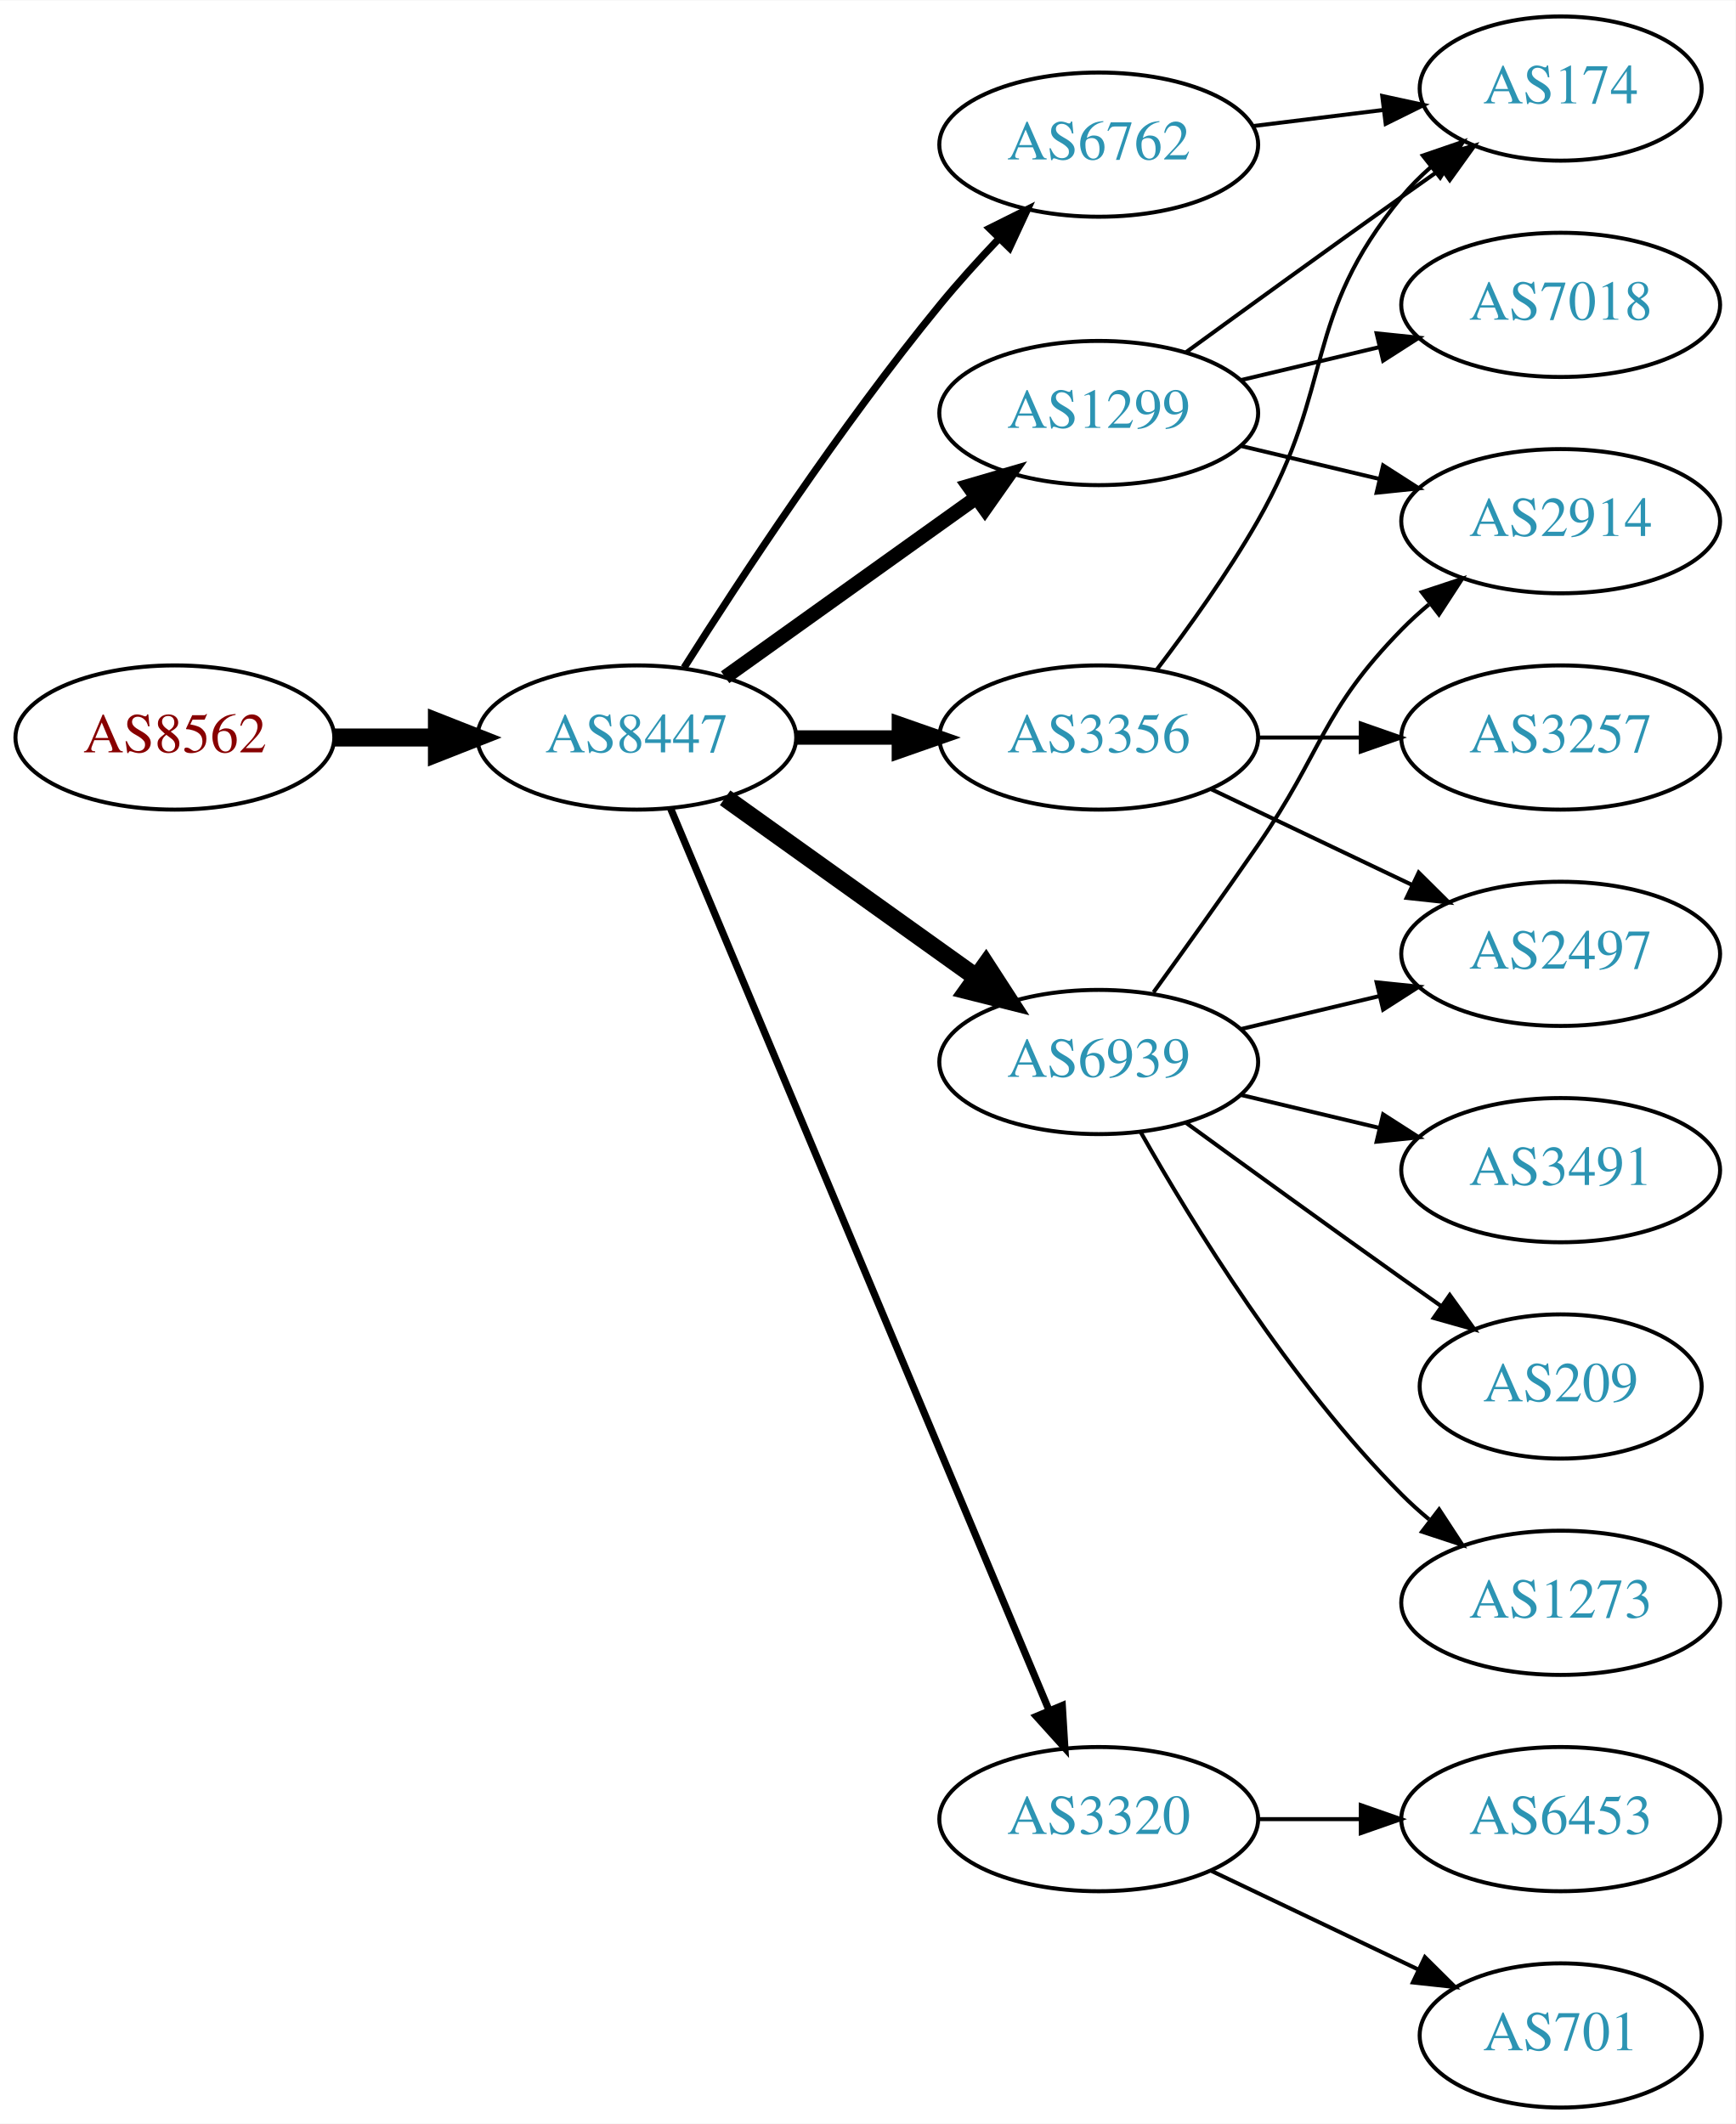
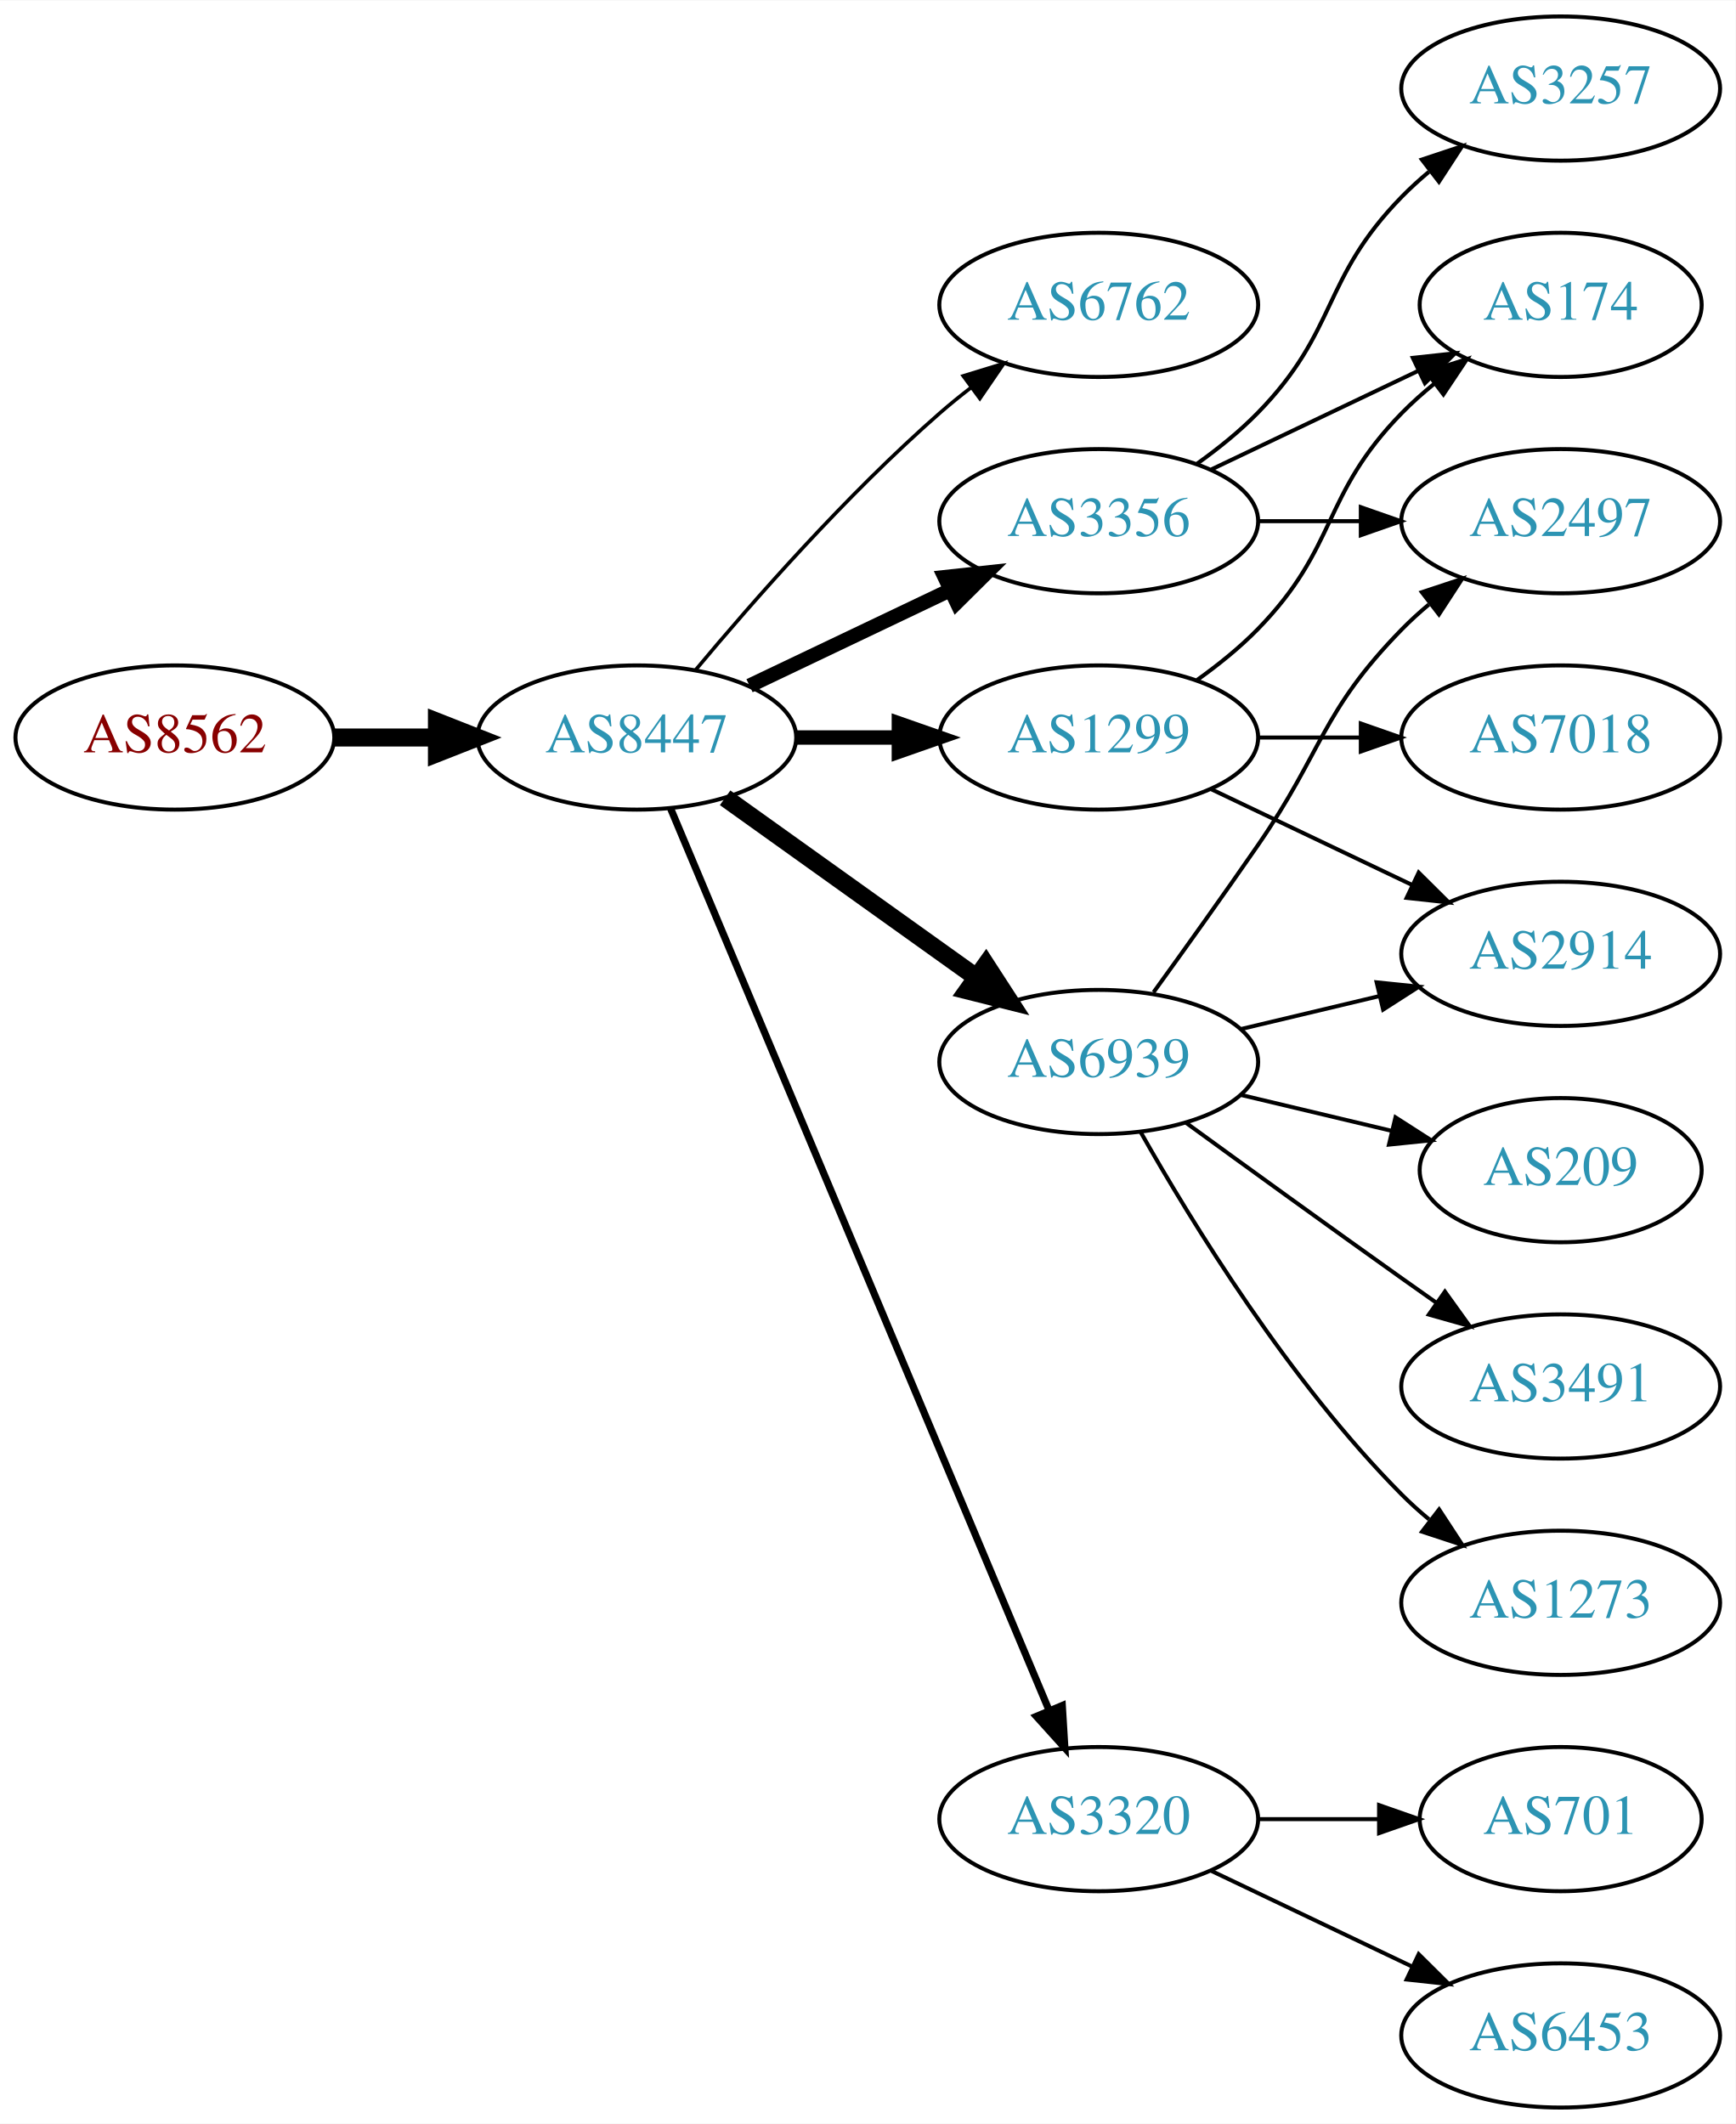
<svg xmlns="http://www.w3.org/2000/svg" xmlns:xlink="http://www.w3.org/1999/xlink" width="433pt" height="530pt" viewBox="0.00 0.00 433.17 530.00">
  <g id="graph0" class="graph" transform="scale(1 1) rotate(0) translate(4 526)">
    <polygon fill="white" stroke="none" points="-4,4 -4,-526 429.172,-526 429.172,4 -4,4" />
    <g id="node1" class="node">
      <g id="a_node1">
        <a xlink:href="/asn/8562" xlink:title="AS8562 ~ A1 Telekom Austria AG [AT]">
          <ellipse fill="#ffffff" stroke="black" cx="39.647" cy="-342" rx="39.794" ry="18" />
          <text text-anchor="middle" x="39.647" y="-338.3" font-family="Times,serif" font-size="14.00" fill="#880000">AS8562</text>
        </a>
      </g>
    </g>
    <g id="node2" class="node">
      <g id="a_node2">
        <a xlink:href="/asn/8447" xlink:title="AS8447 ~ A1 Telekom Austria AG [AT]">
          <ellipse fill="#ffffff" stroke="black" cx="154.939" cy="-342" rx="39.794" ry="18" />
          <text text-anchor="middle" x="154.939" y="-338.3" font-family="Times,serif" font-size="14.00" fill="#2c94b3">AS8447</text>
        </a>
      </g>
    </g>
    <g id="edge1" class="edge">
      <path fill="none" stroke="black" stroke-width="4.5" d="M79.319,-342C87.522,-342 96.286,-342 104.818,-342" />
      <polygon fill="black" stroke="black" stroke-width="4.5" points="105.057,-345.938 115.057,-342 105.057,-338.063 105.057,-345.938" />
    </g>
    <g id="node3" class="node">
      <g id="a_node3">
-         <a xlink:href="/asn/1299" xlink:title="AS1299 ~ Telia Carrier [EU]">
-           <ellipse fill="#ffffff" stroke="black" cx="270.232" cy="-423" rx="39.794" ry="18" />
-           <text text-anchor="middle" x="270.232" y="-419.3" font-family="Times,serif" font-size="14.00" fill="#2c94b3">AS1299</text>
+         <a xlink:href="/asn/6762" xlink:title="AS6762 ~ TELECOM ITALIA SPARKLE S.p.A. [IT]">
+           <ellipse fill="#ffffff" stroke="black" cx="270.232" cy="-450" rx="39.794" ry="18" />
+           <text text-anchor="middle" x="270.232" y="-446.3" font-family="Times,serif" font-size="14.00" fill="#2c94b3">AS6762</text>
        </a>
      </g>
    </g>
    <g id="edge2" class="edge">
-       <path fill="none" stroke="black" stroke-width="3.6" d="M176.983,-357.046C194.598,-369.639 219.936,-387.755 239.602,-401.816" />
-       <polygon fill="black" stroke="black" stroke-width="3.6" points="237.746,-404.791 247.917,-407.76 241.817,-399.097 237.746,-404.791" />
+       <path fill="none" stroke="black" stroke-width="0.9" d="M169.569,-358.817C183.852,-375.929 207.398,-402.745 230.586,-423 233.052,-425.154 235.69,-427.294 238.388,-429.372" />
+       <polygon fill="black" stroke="black" stroke-width="0.9" points="236.413,-432.264 246.542,-435.37 240.561,-426.625 236.413,-432.264" />
    </g>
    <g id="node4" class="node">
      <g id="a_node4">
        <a xlink:href="/asn/3356" xlink:title="AS3356 ~ Level 3 Parent, LLC [US]">
-           <ellipse fill="#ffffff" stroke="black" cx="270.232" cy="-342" rx="39.794" ry="18" />
-           <text text-anchor="middle" x="270.232" y="-338.3" font-family="Times,serif" font-size="14.00" fill="#2c94b3">AS3356</text>
+           <ellipse fill="#ffffff" stroke="black" cx="270.232" cy="-396" rx="39.794" ry="18" />
+           <text text-anchor="middle" x="270.232" y="-392.3" font-family="Times,serif" font-size="14.00" fill="#2c94b3">AS3356</text>
        </a>
      </g>
    </g>
    <g id="edge3" class="edge">
-       <path fill="none" stroke="black" stroke-width="3.6" d="M194.612,-342C202.815,-342 211.579,-342 220.111,-342" />
-       <polygon fill="black" stroke="black" stroke-width="3.6" points="220.35,-345.5 230.35,-342 220.35,-338.5 220.35,-345.5" />
+       <path fill="none" stroke="black" stroke-width="3.6" d="M183.076,-354.934C198.07,-362.081 216.891,-371.052 233.114,-378.785" />
+       <polygon fill="black" stroke="black" stroke-width="3.6" points="231.784,-382.028 242.317,-383.171 234.796,-375.709 231.784,-382.028" />
    </g>
    <g id="node5" class="node">
      <g id="a_node5">
-         <a xlink:href="/asn/6762" xlink:title="AS6762 ~ TELECOM ITALIA SPARKLE S.p.A. [IT]">
-           <ellipse fill="#ffffff" stroke="black" cx="270.232" cy="-490" rx="39.794" ry="18" />
-           <text text-anchor="middle" x="270.232" y="-486.3" font-family="Times,serif" font-size="14.00" fill="#2c94b3">AS6762</text>
-         </a>
-       </g>
-     </g>
-     <g id="edge4" class="edge">
-       <path fill="none" stroke="black" stroke-width="1.8" d="M166.75,-359.459C180.583,-381.347 205.738,-419.677 230.586,-450 235.109,-455.52 240.242,-461.187 245.255,-466.455" />
-       <polygon fill="black" stroke="black" stroke-width="1.8" points="242.946,-469.101 252.429,-473.826 247.962,-464.219 242.946,-469.101" />
-     </g>
-     <g id="node6" class="node">
-       <g id="a_node6">
        <a xlink:href="/asn/6939" xlink:title="AS6939 ~ Hurricane Electric LLC [US]">
          <ellipse fill="#ffffff" stroke="black" cx="270.232" cy="-261" rx="39.794" ry="18" />
          <text text-anchor="middle" x="270.232" y="-257.3" font-family="Times,serif" font-size="14.00" fill="#2c94b3">AS6939</text>
        </a>
      </g>
    </g>
-     <g id="edge5" class="edge">
+     <g id="edge4" class="edge">
      <path fill="none" stroke="black" stroke-width="4.5" d="M176.983,-326.954C194.598,-314.361 219.936,-296.245 239.602,-282.184" />
      <polygon fill="black" stroke="black" stroke-width="4.5" points="242.072,-285.259 247.917,-276.24 237.492,-278.853 242.072,-285.259" />
    </g>
-     <g id="node7" class="node">
-       <g id="a_node7">
+     <g id="node6" class="node">
+       <g id="a_node6">
        <a xlink:href="/asn/3320" xlink:title="AS3320 ~ DTAG [DE]">
          <ellipse fill="#ffffff" stroke="black" cx="270.232" cy="-72" rx="39.794" ry="18" />
          <text text-anchor="middle" x="270.232" y="-68.3" font-family="Times,serif" font-size="14.00" fill="#2c94b3">AS3320</text>
        </a>
      </g>
    </g>
-     <g id="edge6" class="edge">
+     <g id="edge5" class="edge">
      <path fill="none" stroke="black" stroke-width="1.8" d="M163.373,-324.285C182.698,-278.229 234.621,-154.486 257.794,-99.261" />
      <polygon fill="black" stroke="black" stroke-width="1.8" points="261.13,-100.356 261.772,-89.781 254.675,-97.648 261.13,-100.356" />
    </g>
+     <g id="node7" class="node">
+       <g id="a_node7">
+         <a xlink:href="/asn/1299" xlink:title="AS1299 ~ Telia Carrier [EU]">
+           <ellipse fill="#ffffff" stroke="black" cx="270.232" cy="-342" rx="39.794" ry="18" />
+           <text text-anchor="middle" x="270.232" y="-338.3" font-family="Times,serif" font-size="14.00" fill="#2c94b3">AS1299</text>
+         </a>
+       </g>
+     </g>
+     <g id="edge6" class="edge">
+       <path fill="none" stroke="black" stroke-width="3.6" d="M194.612,-342C202.815,-342 211.579,-342 220.111,-342" />
+       <polygon fill="black" stroke="black" stroke-width="3.6" points="220.35,-345.5 230.35,-342 220.35,-338.5 220.35,-345.5" />
+     </g>
    <g id="node8" class="node">
      <g id="a_node8">
-         <a xlink:href="/asn/7018" xlink:title="AS7018 ~ AT&amp;T Services, Inc. [US]">
-           <ellipse fill="#ffffff" stroke="black" cx="385.525" cy="-450" rx="39.794" ry="18" />
-           <text text-anchor="middle" x="385.525" y="-446.3" font-family="Times,serif" font-size="14.00" fill="#2c94b3">AS7018</text>
+         <a xlink:href="/asn/3257" xlink:title="AS3257 ~ GTT [DE]">
+           <ellipse fill="#ffffff" stroke="black" cx="385.525" cy="-504" rx="39.794" ry="18" />
+           <text text-anchor="middle" x="385.525" y="-500.3" font-family="Times,serif" font-size="14.00" fill="#2c94b3">AS3257</text>
        </a>
      </g>
    </g>
    <g id="edge7" class="edge">
-       <path fill="none" stroke="black" d="M305.84,-431.248C316.711,-433.838 328.865,-436.735 340.308,-439.462" />
-       <polygon fill="black" stroke="black" points="339.591,-442.889 350.13,-441.803 341.214,-436.08 339.591,-442.889" />
+       <path fill="none" stroke="black" d="M294.826,-410.389C300.082,-414.148 305.414,-418.437 309.879,-423 330.051,-443.617 325.706,-456.383 345.879,-477 347.972,-479.139 350.255,-481.218 352.632,-483.21" />
+       <polygon fill="black" stroke="black" points="350.875,-486.275 360.931,-489.611 355.15,-480.732 350.875,-486.275" />
    </g>
    <g id="node9" class="node">
      <g id="a_node9">
        <a xlink:href="/asn/174" xlink:title="AS174 ~ Cogent Communications [US]">
-           <ellipse fill="#ffffff" stroke="black" cx="385.525" cy="-504" rx="35.194" ry="18" />
-           <text text-anchor="middle" x="385.525" y="-500.3" font-family="Times,serif" font-size="14.00" fill="#2c94b3">AS174</text>
+           <ellipse fill="#ffffff" stroke="black" cx="385.525" cy="-450" rx="35.194" ry="18" />
+           <text text-anchor="middle" x="385.525" y="-446.3" font-family="Times,serif" font-size="14.00" fill="#2c94b3">AS174</text>
        </a>
      </g>
    </g>
    <g id="edge8" class="edge">
-       <path fill="none" stroke="black" d="M292.081,-438.222C307.015,-449.091 327.628,-464.025 345.879,-477 349.089,-479.282 352.458,-481.661 355.813,-484.018" />
-       <polygon fill="black" stroke="black" points="353.825,-486.899 364.023,-489.77 357.841,-481.166 353.825,-486.899" />
+       <path fill="none" stroke="black" d="M298.369,-408.934C313.801,-416.29 333.286,-425.577 349.821,-433.459" />
+       <polygon fill="black" stroke="black" points="348.63,-436.768 359.163,-437.911 351.642,-430.449 348.63,-436.768" />
    </g>
    <g id="node10" class="node">
      <g id="a_node10">
-         <a xlink:href="/asn/2914" xlink:title="AS2914 ~ NTT America, Inc. [US]">
+         <a xlink:href="/asn/2497" xlink:title="AS2497 ~ Internet Initiative Japan Inc. [JP]">
          <ellipse fill="#ffffff" stroke="black" cx="385.525" cy="-396" rx="39.794" ry="18" />
-           <text text-anchor="middle" x="385.525" y="-392.3" font-family="Times,serif" font-size="14.00" fill="#2c94b3">AS2914</text>
+           <text text-anchor="middle" x="385.525" y="-392.3" font-family="Times,serif" font-size="14.00" fill="#2c94b3">AS2497</text>
        </a>
      </g>
    </g>
    <g id="edge9" class="edge">
-       <path fill="none" stroke="black" d="M305.84,-414.752C316.711,-412.162 328.865,-409.265 340.308,-406.538" />
-       <polygon fill="black" stroke="black" points="341.214,-409.92 350.13,-404.197 339.591,-403.111 341.214,-409.92" />
-     </g>
-     <g id="edge18" class="edge">
-       <path fill="none" stroke="black" d="M284.694,-358.913C292.586,-369.27 302.436,-382.992 309.879,-396 329.443,-430.194 320.814,-446.606 345.879,-477 348.014,-479.589 350.456,-482.041 353.053,-484.334" />
-       <polygon fill="black" stroke="black" points="351.13,-487.275 361.152,-490.712 355.461,-481.775 351.13,-487.275" />
-     </g>
-     <g id="node13" class="node">
-       <g id="a_node13">
-         <a xlink:href="/asn/2497" xlink:title="AS2497 ~ Internet Initiative Japan Inc. [JP]">
-           <ellipse fill="#ffffff" stroke="black" cx="385.525" cy="-288" rx="39.794" ry="18" />
-           <text text-anchor="middle" x="385.525" y="-284.3" font-family="Times,serif" font-size="14.00" fill="#2c94b3">AS2497</text>
-         </a>
-       </g>
-     </g>
-     <g id="edge19" class="edge">
-       <path fill="none" stroke="black" d="M298.369,-329.066C313.363,-321.919 332.184,-312.948 348.407,-305.215" />
-       <polygon fill="black" stroke="black" points="350.089,-308.291 357.61,-300.829 347.077,-301.972 350.089,-308.291" />
-     </g>
-     <g id="node17" class="node">
-       <g id="a_node17">
-         <a xlink:href="/asn/3257" xlink:title="AS3257 ~ GTT [DE]">
-           <ellipse fill="#ffffff" stroke="black" cx="385.525" cy="-342" rx="39.794" ry="18" />
-           <text text-anchor="middle" x="385.525" y="-338.3" font-family="Times,serif" font-size="14.00" fill="#2c94b3">AS3257</text>
-         </a>
-       </g>
-     </g>
-     <g id="edge20" class="edge">
-       <path fill="none" stroke="black" d="M309.905,-342C318.108,-342 326.872,-342 335.404,-342" />
-       <polygon fill="black" stroke="black" points="335.643,-345.5 345.643,-342 335.643,-338.5 335.643,-345.5" />
-     </g>
-     <g id="edge15" class="edge">
-       <path fill="none" stroke="black" d="M308.643,-494.623C319.095,-495.915 330.539,-497.329 341.298,-498.658" />
-       <polygon fill="black" stroke="black" points="340.994,-502.147 351.348,-499.9 341.853,-495.2 340.994,-502.147" />
-     </g>
-     <g id="edge10" class="edge">
+       <path fill="none" stroke="black" d="M309.905,-396C318.108,-396 326.872,-396 335.404,-396" />
+       <polygon fill="black" stroke="black" points="335.643,-399.5 345.643,-396 335.643,-392.5 335.643,-399.5" />
+     </g>
+     <g id="edge13" class="edge">
      <path fill="none" stroke="black" d="M283.912,-278.406C291.527,-288.937 301.36,-302.67 309.879,-315 326.275,-338.731 325.706,-348.383 345.879,-369 347.972,-371.139 350.255,-373.218 352.632,-375.21" />
      <polygon fill="black" stroke="black" points="350.875,-378.275 360.931,-381.611 355.15,-372.732 350.875,-378.275" />
    </g>
    <g id="node11" class="node">
      <g id="a_node11">
-         <a xlink:href="/asn/3491" xlink:title="AS3491 ~ PCCW Global, Inc. [US]">
-           <ellipse fill="#ffffff" stroke="black" cx="385.525" cy="-234" rx="39.794" ry="18" />
-           <text text-anchor="middle" x="385.525" y="-230.3" font-family="Times,serif" font-size="14.00" fill="#2c94b3">AS3491</text>
-         </a>
-       </g>
-     </g>
-     <g id="edge11" class="edge">
-       <path fill="none" stroke="black" d="M305.84,-252.752C316.711,-250.162 328.865,-247.265 340.308,-244.538" />
-       <polygon fill="black" stroke="black" points="341.214,-247.92 350.13,-242.197 339.591,-241.111 341.214,-247.92" />
+         <a xlink:href="/asn/2914" xlink:title="AS2914 ~ NTT America, Inc. [US]">
+           <ellipse fill="#ffffff" stroke="black" cx="385.525" cy="-288" rx="39.794" ry="18" />
+           <text text-anchor="middle" x="385.525" y="-284.3" font-family="Times,serif" font-size="14.00" fill="#2c94b3">AS2914</text>
+         </a>
+       </g>
+     </g>
+     <g id="edge10" class="edge">
+       <path fill="none" stroke="black" d="M305.84,-269.248C316.711,-271.838 328.865,-274.735 340.308,-277.462" />
+       <polygon fill="black" stroke="black" points="339.591,-280.889 350.13,-279.803 341.214,-274.08 339.591,-280.889" />
    </g>
    <g id="node12" class="node">
      <g id="a_node12">
        <a xlink:href="/asn/209" xlink:title="AS209 ~ CenturyLink Communications, LLC [US]">
-           <ellipse fill="#ffffff" stroke="black" cx="385.525" cy="-180" rx="35.194" ry="18" />
-           <text text-anchor="middle" x="385.525" y="-176.3" font-family="Times,serif" font-size="14.00" fill="#2c94b3">AS209</text>
+           <ellipse fill="#ffffff" stroke="black" cx="385.525" cy="-234" rx="35.194" ry="18" />
+           <text text-anchor="middle" x="385.525" y="-230.3" font-family="Times,serif" font-size="14.00" fill="#2c94b3">AS209</text>
+         </a>
+       </g>
+     </g>
+     <g id="edge11" class="edge">
+       <path fill="none" stroke="black" d="M305.84,-252.752C317.634,-249.942 330.939,-246.771 343.206,-243.847" />
+       <polygon fill="black" stroke="black" points="344.295,-247.186 353.211,-241.463 342.672,-240.376 344.295,-247.186" />
+     </g>
+     <g id="node13" class="node">
+       <g id="a_node13">
+         <a xlink:href="/asn/3491" xlink:title="AS3491 ~ PCCW Global, Inc. [US]">
+           <ellipse fill="#ffffff" stroke="black" cx="385.525" cy="-180" rx="39.794" ry="18" />
+           <text text-anchor="middle" x="385.525" y="-176.3" font-family="Times,serif" font-size="14.00" fill="#2c94b3">AS3491</text>
        </a>
      </g>
    </g>
    <g id="edge12" class="edge">
-       <path fill="none" stroke="black" d="M292.081,-245.778C307.015,-234.909 327.628,-219.975 345.879,-207 349.089,-204.718 352.458,-202.339 355.813,-199.982" />
-       <polygon fill="black" stroke="black" points="357.841,-202.834 364.023,-194.23 353.825,-197.101 357.841,-202.834" />
-     </g>
-     <g id="edge13" class="edge">
-       <path fill="none" stroke="black" d="M305.84,-269.248C316.711,-271.838 328.865,-274.735 340.308,-277.462" />
-       <polygon fill="black" stroke="black" points="339.591,-280.889 350.13,-279.803 341.214,-274.08 339.591,-280.889" />
+       <path fill="none" stroke="black" d="M292.081,-245.778C307.015,-234.909 327.628,-219.975 345.879,-207 348.699,-204.995 351.642,-202.915 354.59,-200.841" />
+       <polygon fill="black" stroke="black" points="356.637,-203.681 362.815,-195.074 352.618,-197.95 356.637,-203.681" />
    </g>
    <g id="node14" class="node">
      <g id="a_node14">
        <a xlink:href="/asn/1273" xlink:title="AS1273 ~ Vodafone Group PLC [EU]">
          <ellipse fill="#ffffff" stroke="black" cx="385.525" cy="-126" rx="39.794" ry="18" />
          <text text-anchor="middle" x="385.525" y="-122.3" font-family="Times,serif" font-size="14.00" fill="#2c94b3">AS1273</text>
        </a>
      </g>
    </g>
    <g id="edge14" class="edge">
      <path fill="none" stroke="black" d="M280.692,-243.51C293.474,-220.904 317.906,-181.114 345.879,-153 347.99,-150.879 350.286,-148.812 352.671,-146.829" />
      <polygon fill="black" stroke="black" points="355.187,-149.31 360.987,-140.444 350.923,-143.758 355.187,-149.31" />
    </g>
    <g id="node15" class="node">
      <g id="a_node15">
-         <a xlink:href="/asn/6453" xlink:title="AS6453 ~ TATA COMMUNICATIONS (AMERICA) INC [US]">
-           <ellipse fill="#ffffff" stroke="black" cx="385.525" cy="-72" rx="39.794" ry="18" />
-           <text text-anchor="middle" x="385.525" y="-68.3" font-family="Times,serif" font-size="14.00" fill="#2c94b3">AS6453</text>
-         </a>
-       </g>
-     </g>
-     <g id="edge16" class="edge">
-       <path fill="none" stroke="black" d="M309.905,-72C318.108,-72 326.872,-72 335.404,-72" />
-       <polygon fill="black" stroke="black" points="335.643,-75.5 345.643,-72 335.643,-68.5 335.643,-75.5" />
+         <a xlink:href="/asn/701" xlink:title="AS701 ~ UUNET [US]">
+           <ellipse fill="#ffffff" stroke="black" cx="385.525" cy="-72" rx="35.194" ry="18" />
+           <text text-anchor="middle" x="385.525" y="-68.3" font-family="Times,serif" font-size="14.00" fill="#2c94b3">AS701</text>
+         </a>
+       </g>
+     </g>
+     <g id="edge15" class="edge">
+       <path fill="none" stroke="black" d="M309.905,-72C319.61,-72 330.101,-72 340.064,-72" />
+       <polygon fill="black" stroke="black" points="340.2,-75.5 350.2,-72 340.2,-68.5 340.2,-75.5" />
    </g>
    <g id="node16" class="node">
      <g id="a_node16">
-         <a xlink:href="/asn/701" xlink:title="AS701 ~ UUNET [US]">
-           <ellipse fill="#ffffff" stroke="black" cx="385.525" cy="-18" rx="35.194" ry="18" />
-           <text text-anchor="middle" x="385.525" y="-14.3" font-family="Times,serif" font-size="14.00" fill="#2c94b3">AS701</text>
-         </a>
-       </g>
+         <a xlink:href="/asn/6453" xlink:title="AS6453 ~ TATA COMMUNICATIONS (AMERICA) INC [US]">
+           <ellipse fill="#ffffff" stroke="black" cx="385.525" cy="-18" rx="39.794" ry="18" />
+           <text text-anchor="middle" x="385.525" y="-14.3" font-family="Times,serif" font-size="14.00" fill="#2c94b3">AS6453</text>
+         </a>
+       </g>
+     </g>
+     <g id="edge16" class="edge">
+       <path fill="none" stroke="black" d="M298.369,-59.066C313.363,-51.919 332.184,-42.948 348.407,-35.215" />
+       <polygon fill="black" stroke="black" points="350.089,-38.291 357.61,-30.829 347.077,-31.972 350.089,-38.291" />
    </g>
    <g id="edge17" class="edge">
-       <path fill="none" stroke="black" d="M298.369,-59.066C313.801,-51.71 333.286,-42.423 349.821,-34.541" />
-       <polygon fill="black" stroke="black" points="351.642,-37.551 359.163,-30.089 348.63,-31.232 351.642,-37.551" />
+       <path fill="none" stroke="black" d="M294.826,-356.389C300.082,-360.148 305.414,-364.437 309.879,-369 330.051,-389.617 325.706,-402.383 345.879,-423 348.358,-425.534 351.105,-427.983 353.957,-430.304" />
+       <polygon fill="black" stroke="black" points="352.049,-433.248 362.142,-436.468 356.26,-427.657 352.049,-433.248" />
+     </g>
+     <g id="edge19" class="edge">
+       <path fill="none" stroke="black" d="M298.369,-329.066C313.363,-321.919 332.184,-312.948 348.407,-305.215" />
+       <polygon fill="black" stroke="black" points="350.089,-308.291 357.61,-300.829 347.077,-301.972 350.089,-308.291" />
+     </g>
+     <g id="node17" class="node">
+       <g id="a_node17">
+         <a xlink:href="/asn/7018" xlink:title="AS7018 ~ AT&amp;T Services, Inc. [US]">
+           <ellipse fill="#ffffff" stroke="black" cx="385.525" cy="-342" rx="39.794" ry="18" />
+           <text text-anchor="middle" x="385.525" y="-338.3" font-family="Times,serif" font-size="14.00" fill="#2c94b3">AS7018</text>
+         </a>
+       </g>
+     </g>
+     <g id="edge18" class="edge">
+       <path fill="none" stroke="black" d="M309.905,-342C318.108,-342 326.872,-342 335.404,-342" />
+       <polygon fill="black" stroke="black" points="335.643,-345.5 345.643,-342 335.643,-338.5 335.643,-345.5" />
    </g>
  </g>
</svg>
